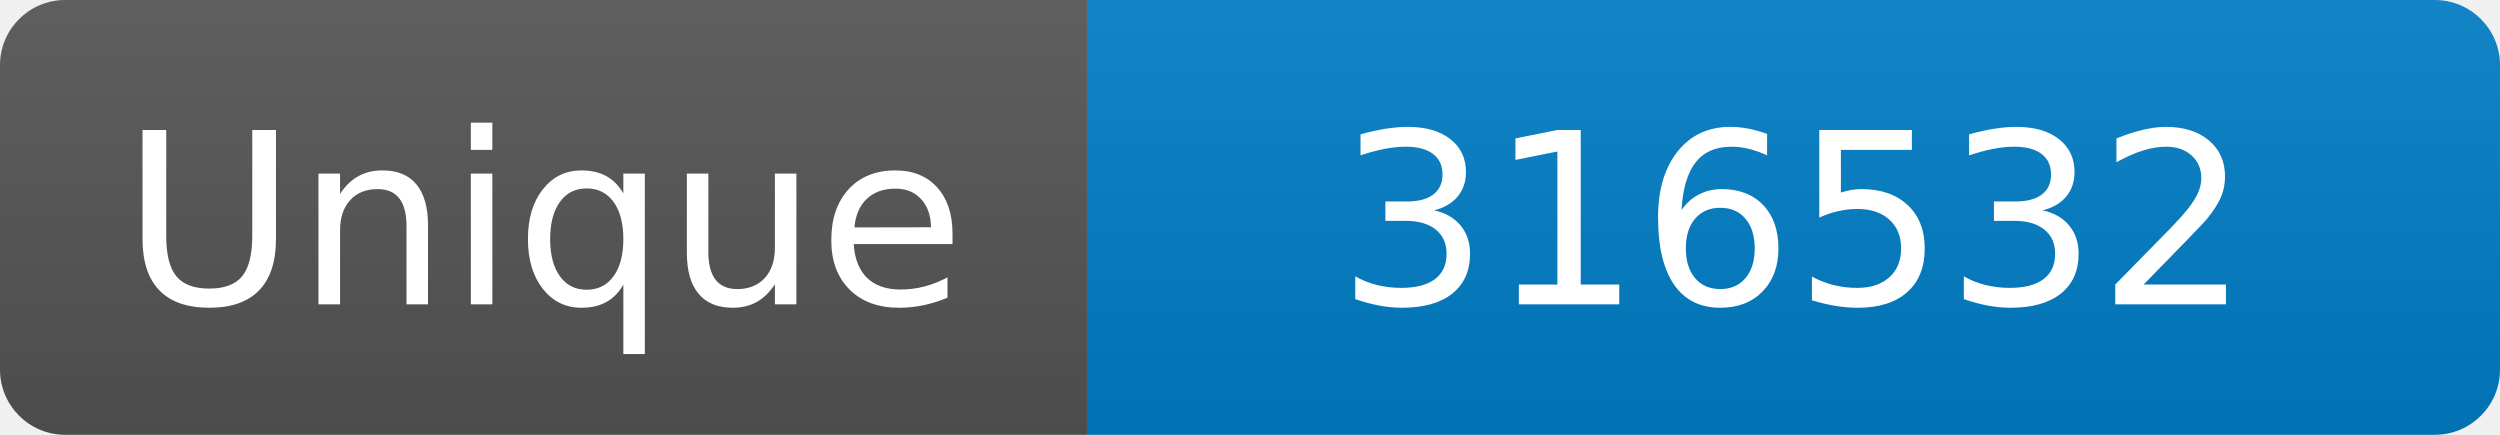
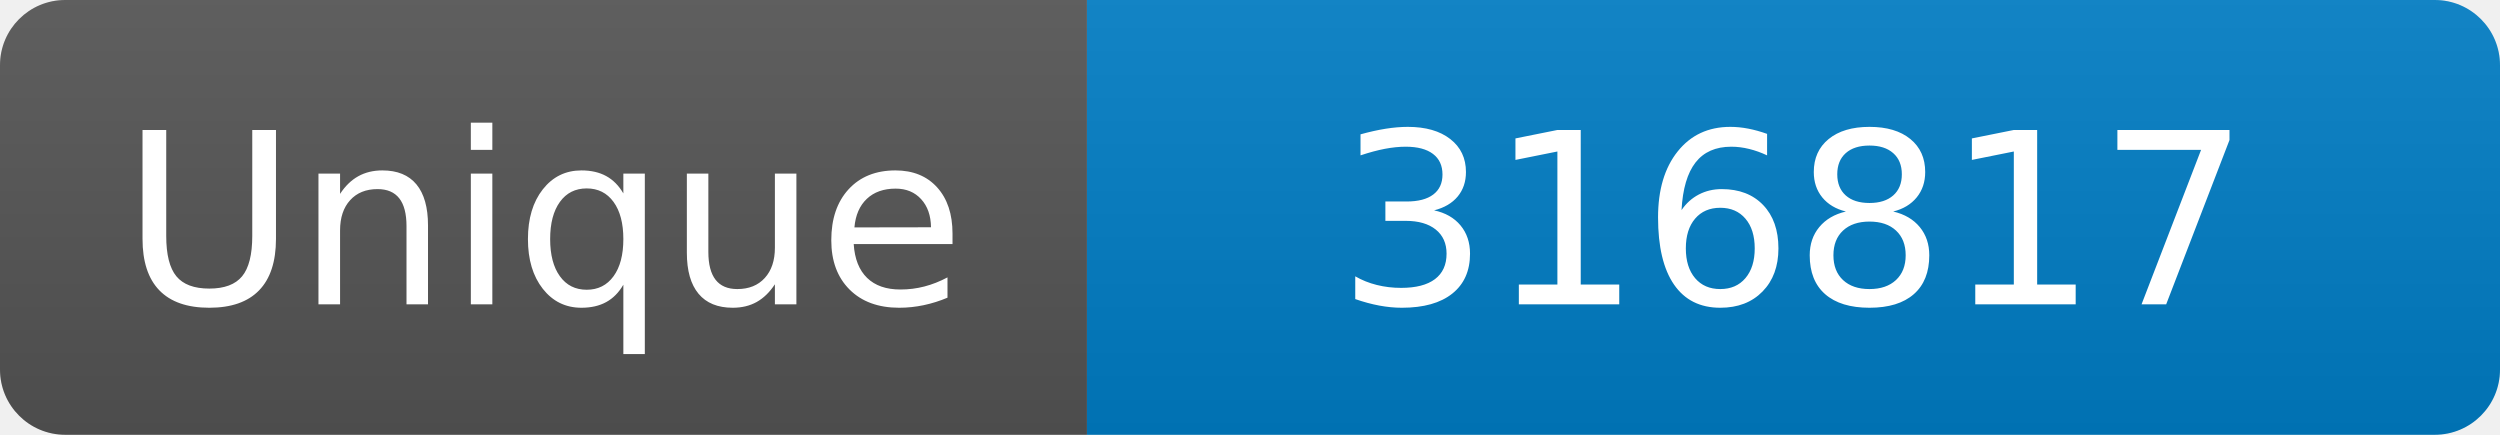
<svg xmlns="http://www.w3.org/2000/svg" width="115" height="20" role="img" aria-label="Maintained?: yes">
  <linearGradient id="s" x2="0" y2="100%">
    <stop offset="0" stop-color="#bbb" stop-opacity=".1" />
    <stop offset="1" stop-opacity=".1" />
  </linearGradient>
  <clipPath id="r">
    <rect width="115" height="20" rx="3" fill="#fff" />
  </clipPath>
  <g clip-path="url(#r)">
    <rect width="50" height="20" fill="#555" />
    <rect x="50" width="160" height="20" fill="#007ec6" />
    <rect width="115" height="20" fill="url(#s)" />
  </g>
  <g fill="#fff" text-anchor="middle" font-family="Verdana,Geneva,DejaVu Sans,sans-serif" font-size="110">
    <text x="250" y="140" transform="scale(.1)" fill="#fff">Unique</text>
-     <text x="825" y="140" transform="scale(.1)" fill="#fff">316532</text>
+     <text x="825" y="140" transform="scale(.1)" fill="#fff">316817</text>
  </g>
</svg>
